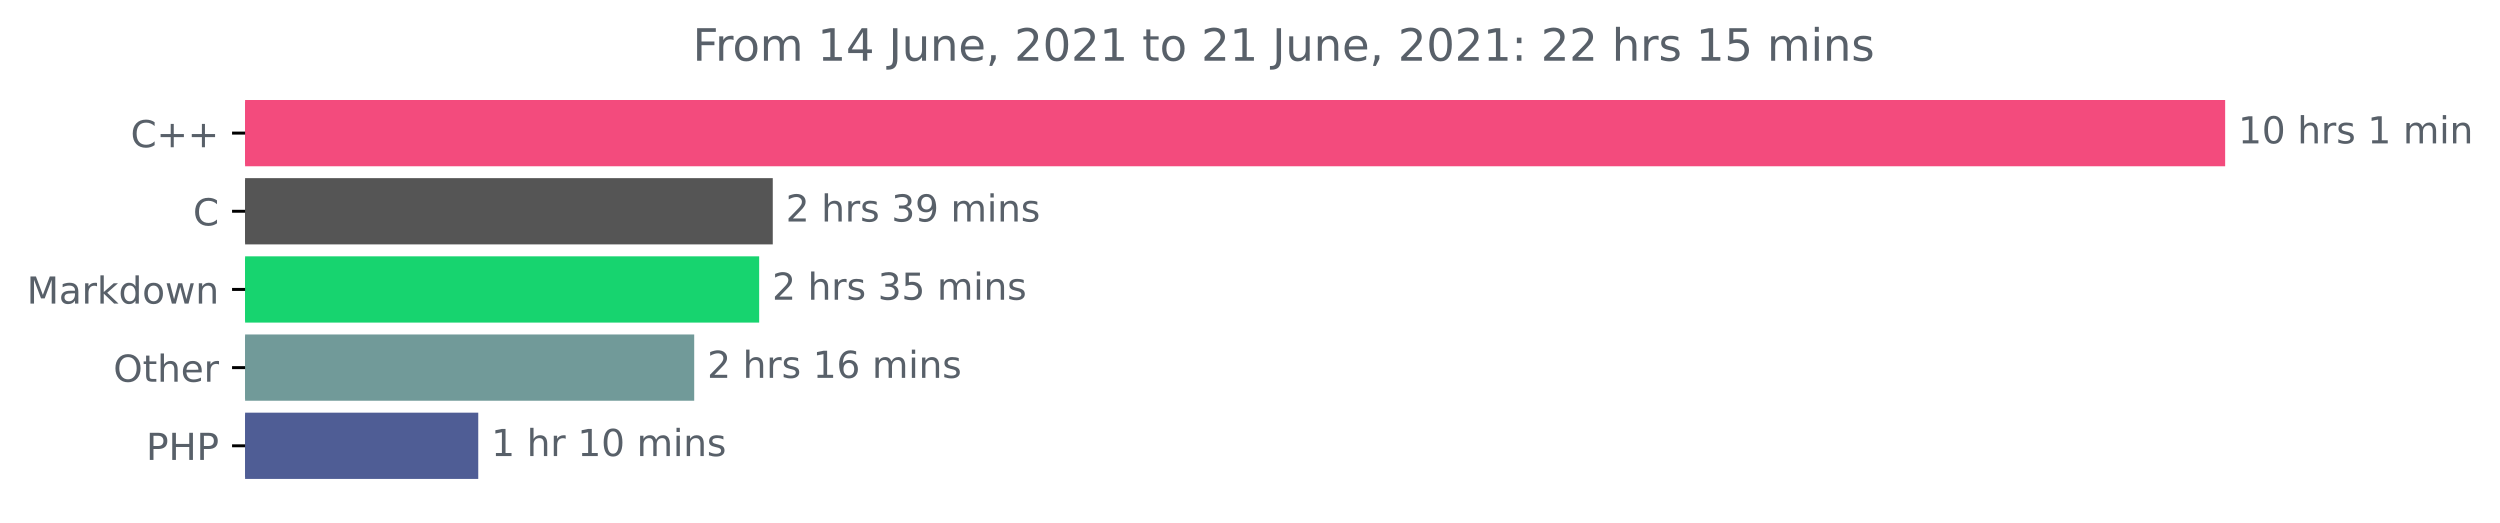
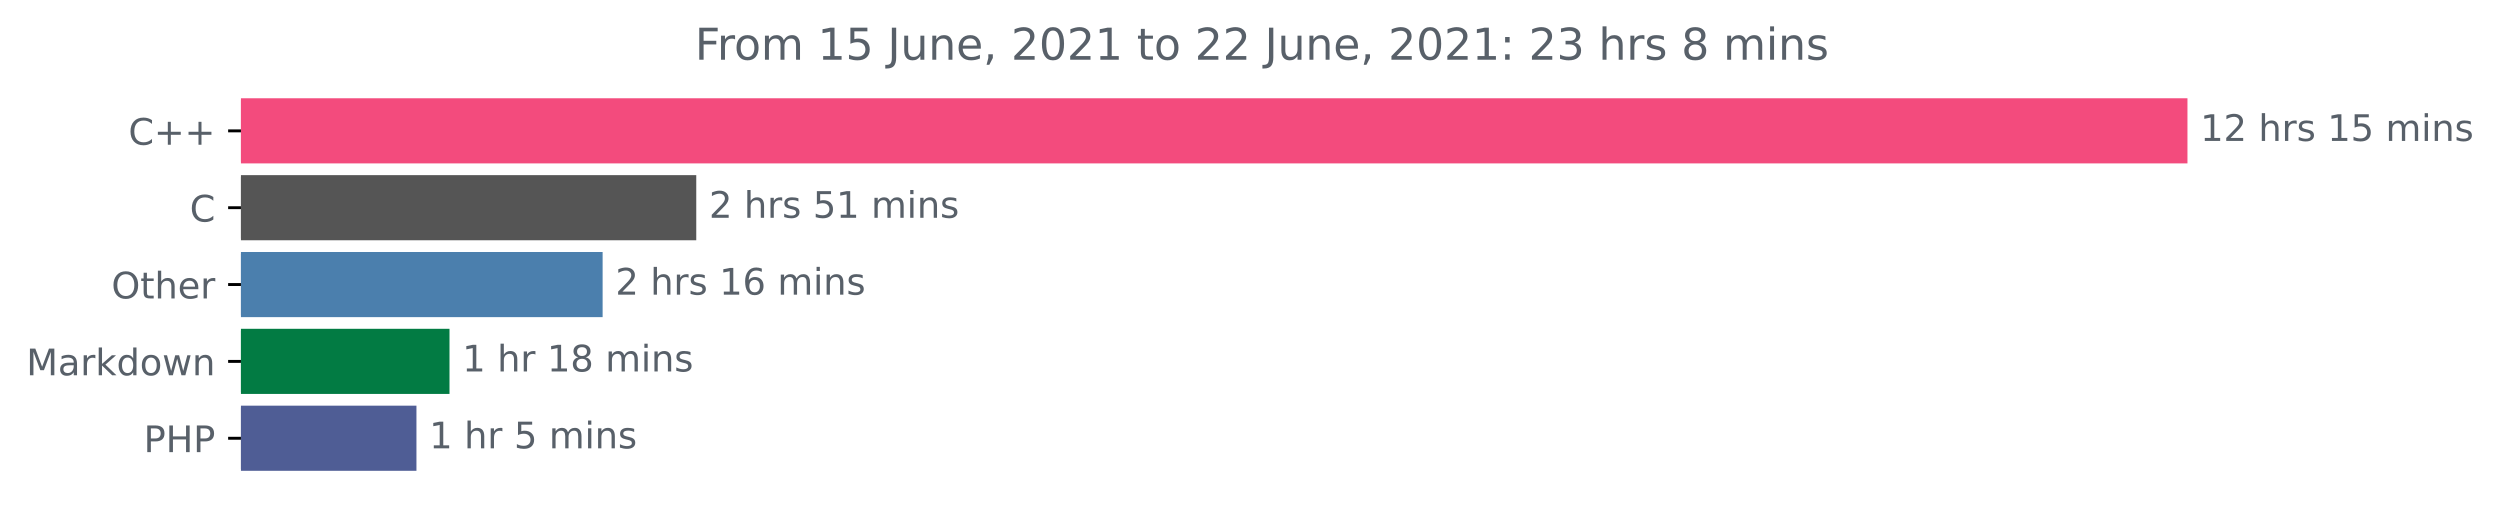
- <svg xmlns="http://www.w3.org/2000/svg" xmlns:xlink="http://www.w3.org/1999/xlink" height="140.398pt" version="1.1" viewBox="0 0 671.605 140.398" width="671.605pt">
+ <svg xmlns="http://www.w3.org/2000/svg" xmlns:xlink="http://www.w3.org/1999/xlink" height="140.398pt" version="1.1" viewBox="0 0 683.177 140.398" width="683.177pt">
  <defs>
    <style type="text/css">*{stroke-linecap:butt;stroke-linejoin:round;}</style>
  </defs>
  <g id="figure_1">
    <g id="patch_1">
-       <path d="M 0 140.398  L 671.605 140.398  L 671.605 0  L 0 0  z " style="fill:none;" />
+       <path d="M 0 140.398  L 683.177 140.398  L 683.177 0  L 0 0  z " style="fill:none;" />
    </g>
    <g id="axes_1">
      <g id="patch_2">
-         <path clip-path="url(#pda544141b1)" d="M 65.841 27.358  L 597.269 27.358  L 597.269 44.158  L 65.841 44.158  z " style="fill:#f34b7d;stroke:#f34b7d;stroke-linejoin:miter;" />
+         <path clip-path="url(#p0430be6ccb)" d="M 65.841 27.358  L 597.269 27.358  L 597.269 44.158  L 65.841 44.158  z " style="fill:#f34b7d;stroke:#f34b7d;stroke-linejoin:miter;" />
      </g>
      <g id="patch_3">
-         <path clip-path="url(#pda544141b1)" d="M 65.841 48.358  L 207.099 48.358  L 207.099 65.158  L 65.841 65.158  z " style="fill:#555555;stroke:#555555;stroke-linejoin:miter;" />
+         <path clip-path="url(#p0430be6ccb)" d="M 65.841 48.358  L 189.767 48.358  L 189.767 65.158  L 65.841 65.158  z " style="fill:#555555;stroke:#555555;stroke-linejoin:miter;" />
      </g>
      <g id="patch_4">
-         <path clip-path="url(#pda544141b1)" d="M 65.841 69.358  L 203.444 69.358  L 203.444 86.158  L 65.841 86.158  z " style="fill:#17d46f;stroke:#17d46f;stroke-linejoin:miter;" />
+         <path clip-path="url(#p0430be6ccb)" d="M 65.841 69.358  L 164.179 69.358  L 164.179 86.158  L 65.841 86.158  z " style="fill:#4b7fad;stroke:#4b7fad;stroke-linejoin:miter;" />
      </g>
      <g id="patch_5">
-         <path clip-path="url(#pda544141b1)" d="M 65.841 90.358  L 185.993 90.358  L 185.993 107.158  L 65.841 107.158  z " style="fill:#719a99;stroke:#719a99;stroke-linejoin:miter;" />
+         <path clip-path="url(#p0430be6ccb)" d="M 65.841 90.358  L 122.335 90.358  L 122.335 107.158  L 65.841 107.158  z " style="fill:#027b43;stroke:#027b43;stroke-linejoin:miter;" />
      </g>
      <g id="patch_6">
-         <path clip-path="url(#pda544141b1)" d="M 65.841 111.358  L 127.98 111.358  L 127.98 128.158  L 65.841 128.158  z " style="fill:#4f5d95;stroke:#4f5d95;stroke-linejoin:miter;" />
+         <path clip-path="url(#p0430be6ccb)" d="M 65.841 111.358  L 113.304 111.358  L 113.304 128.158  L 65.841 128.158  z " style="fill:#4f5d95;stroke:#4f5d95;stroke-linejoin:miter;" />
      </g>
      <g id="matplotlib.axis_1" />
      <g id="matplotlib.axis_2">
        <g id="ytick_1">
          <g id="line2d_1">
            <defs>
-               <path d="M 0 0  L -3.5 0  " id="m1c2283f219" style="stroke:#000000;stroke-width:0.8;" />
+               <path d="M 0 0  L -3.5 0  " id="mac2da5e403" style="stroke:#000000;stroke-width:0.8;" />
            </defs>
            <g>
-               <use style="stroke:#000000;stroke-width:0.8;" x="65.841" xlink:href="#m1c2283f219" y="35.758" />
+               <use style="stroke:#000000;stroke-width:0.8;" x="65.841" xlink:href="#mac2da5e403" y="35.758" />
            </g>
          </g>
          <g id="text_1">
            <g style="fill:#586069;" transform="translate(35.09844 39.55734)scale(0.1 -0.1)">
              <defs>
                <path d="M 4122 4306  L 4122 3641  Q 3803 3938 3442 4084  Q 3081 4231 2675 4231  Q 1875 4231 1450 3742  Q 1025 3253 1025 2328  Q 1025 1406 1450 917  Q 1875 428 2675 428  Q 3081 428 3442 575  Q 3803 722 4122 1019  L 4122 359  Q 3791 134 3420 21  Q 3050 -91 2638 -91  Q 1578 -91 968 557  Q 359 1206 359 2328  Q 359 3453 968 4101  Q 1578 4750 2638 4750  Q 3056 4750 3426 4639  Q 3797 4528 4122 4306  z " id="DejaVuSans-43" transform="scale(0.015625)" />
                <path d="M 2944 4013  L 2944 2272  L 4684 2272  L 4684 1741  L 2944 1741  L 2944 0  L 2419 0  L 2419 1741  L 678 1741  L 678 2272  L 2419 2272  L 2419 4013  L 2944 4013  z " id="DejaVuSans-2b" transform="scale(0.015625)" />
              </defs>
              <use xlink:href="#DejaVuSans-43" />
              <use x="69.824" xlink:href="#DejaVuSans-2b" />
              <use x="153.613" xlink:href="#DejaVuSans-2b" />
            </g>
          </g>
        </g>
        <g id="ytick_2">
          <g id="line2d_2">
            <g>
-               <use style="stroke:#000000;stroke-width:0.8;" x="65.841" xlink:href="#m1c2283f219" y="56.758" />
+               <use style="stroke:#000000;stroke-width:0.8;" x="65.841" xlink:href="#mac2da5e403" y="56.758" />
            </g>
          </g>
          <g id="text_2">
            <g style="fill:#586069;" transform="translate(51.85781 60.55734)scale(0.1 -0.1)">
              <use xlink:href="#DejaVuSans-43" />
            </g>
          </g>
        </g>
        <g id="ytick_3">
          <g id="line2d_3">
            <g>
-               <use style="stroke:#000000;stroke-width:0.8;" x="65.841" xlink:href="#m1c2283f219" y="77.758" />
+               <use style="stroke:#000000;stroke-width:0.8;" x="65.841" xlink:href="#mac2da5e403" y="77.758" />
            </g>
          </g>
          <g id="text_3">
-             <g style="fill:#586069;" transform="translate(7.2 81.55734)scale(0.1 -0.1)">
+             <g style="fill:#586069;" transform="translate(30.44687 81.55734)scale(0.1 -0.1)">
+               <defs>
+                 <path d="M 2522 4238  Q 1834 4238 1429 3725  Q 1025 3213 1025 2328  Q 1025 1447 1429 934  Q 1834 422 2522 422  Q 3209 422 3611 934  Q 4013 1447 4013 2328  Q 4013 3213 3611 3725  Q 3209 4238 2522 4238  z M 2522 4750  Q 3503 4750 4090 4092  Q 4678 3434 4678 2328  Q 4678 1225 4090 567  Q 3503 -91 2522 -91  Q 1538 -91 948 565  Q 359 1222 359 2328  Q 359 3434 948 4092  Q 1538 4750 2522 4750  z " id="DejaVuSans-4f" transform="scale(0.015625)" />
+                 <path d="M 1172 4494  L 1172 3500  L 2356 3500  L 2356 3053  L 1172 3053  L 1172 1153  Q 1172 725 1289 603  Q 1406 481 1766 481  L 2356 481  L 2356 0  L 1766 0  Q 1100 0 847 248  Q 594 497 594 1153  L 594 3053  L 172 3053  L 172 3500  L 594 3500  L 594 4494  L 1172 4494  z " id="DejaVuSans-74" transform="scale(0.015625)" />
+                 <path d="M 3513 2113  L 3513 0  L 2938 0  L 2938 2094  Q 2938 2591 2744 2837  Q 2550 3084 2163 3084  Q 1697 3084 1428 2787  Q 1159 2491 1159 1978  L 1159 0  L 581 0  L 581 4863  L 1159 4863  L 1159 2956  Q 1366 3272 1645 3428  Q 1925 3584 2291 3584  Q 2894 3584 3203 3211  Q 3513 2838 3513 2113  z " id="DejaVuSans-68" transform="scale(0.015625)" />
+                 <path d="M 3597 1894  L 3597 1613  L 953 1613  Q 991 1019 1311 708  Q 1631 397 2203 397  Q 2534 397 2845 478  Q 3156 559 3463 722  L 3463 178  Q 3153 47 2828 -22  Q 2503 -91 2169 -91  Q 1331 -91 842 396  Q 353 884 353 1716  Q 353 2575 817 3079  Q 1281 3584 2069 3584  Q 2775 3584 3186 3129  Q 3597 2675 3597 1894  z M 3022 2063  Q 3016 2534 2758 2815  Q 2500 3097 2075 3097  Q 1594 3097 1305 2825  Q 1016 2553 972 2059  L 3022 2063  z " id="DejaVuSans-65" transform="scale(0.015625)" />
+                 <path d="M 2631 2963  Q 2534 3019 2420 3045  Q 2306 3072 2169 3072  Q 1681 3072 1420 2755  Q 1159 2438 1159 1844  L 1159 0  L 581 0  L 581 3500  L 1159 3500  L 1159 2956  Q 1341 3275 1631 3429  Q 1922 3584 2338 3584  Q 2397 3584 2469 3576  Q 2541 3569 2628 3553  L 2631 2963  z " id="DejaVuSans-72" transform="scale(0.015625)" />
+               </defs>
+               <use xlink:href="#DejaVuSans-4f" />
+               <use x="78.711" xlink:href="#DejaVuSans-74" />
+               <use x="117.92" xlink:href="#DejaVuSans-68" />
+               <use x="181.299" xlink:href="#DejaVuSans-65" />
+               <use x="242.822" xlink:href="#DejaVuSans-72" />
+             </g>
+           </g>
+         </g>
+         <g id="ytick_4">
+           <g id="line2d_4">
+             <g>
+               <use style="stroke:#000000;stroke-width:0.8;" x="65.841" xlink:href="#mac2da5e403" y="98.758" />
+             </g>
+           </g>
+           <g id="text_4">
+             <g style="fill:#586069;" transform="translate(7.2 102.5573)scale(0.1 -0.1)">
              <defs>
                <path d="M 628 4666  L 1569 4666  L 2759 1491  L 3956 4666  L 4897 4666  L 4897 0  L 4281 0  L 4281 4097  L 3078 897  L 2444 897  L 1241 4097  L 1241 0  L 628 0  L 628 4666  z " id="DejaVuSans-4d" transform="scale(0.015625)" />
                <path d="M 2194 1759  Q 1497 1759 1228 1600  Q 959 1441 959 1056  Q 959 750 1161 570  Q 1363 391 1709 391  Q 2188 391 2477 730  Q 2766 1069 2766 1631  L 2766 1759  L 2194 1759  z M 3341 1997  L 3341 0  L 2766 0  L 2766 531  Q 2569 213 2275 61  Q 1981 -91 1556 -91  Q 1019 -91 701 211  Q 384 513 384 1019  Q 384 1609 779 1909  Q 1175 2209 1959 2209  L 2766 2209  L 2766 2266  Q 2766 2663 2505 2880  Q 2244 3097 1772 3097  Q 1472 3097 1187 3025  Q 903 2953 641 2809  L 641 3341  Q 956 3463 1253 3523  Q 1550 3584 1831 3584  Q 2591 3584 2966 3190  Q 3341 2797 3341 1997  z " id="DejaVuSans-61" transform="scale(0.015625)" />
-                 <path d="M 2631 2963  Q 2534 3019 2420 3045  Q 2306 3072 2169 3072  Q 1681 3072 1420 2755  Q 1159 2438 1159 1844  L 1159 0  L 581 0  L 581 3500  L 1159 3500  L 1159 2956  Q 1341 3275 1631 3429  Q 1922 3584 2338 3584  Q 2397 3584 2469 3576  Q 2541 3569 2628 3553  L 2631 2963  z " id="DejaVuSans-72" transform="scale(0.015625)" />
                <path d="M 581 4863  L 1159 4863  L 1159 1991  L 2875 3500  L 3609 3500  L 1753 1863  L 3688 0  L 2938 0  L 1159 1709  L 1159 0  L 581 0  L 581 4863  z " id="DejaVuSans-6b" transform="scale(0.015625)" />
                <path d="M 2906 2969  L 2906 4863  L 3481 4863  L 3481 0  L 2906 0  L 2906 525  Q 2725 213 2448 61  Q 2172 -91 1784 -91  Q 1150 -91 751 415  Q 353 922 353 1747  Q 353 2572 751 3078  Q 1150 3584 1784 3584  Q 2172 3584 2448 3432  Q 2725 3281 2906 2969  z M 947 1747  Q 947 1113 1208 752  Q 1469 391 1925 391  Q 2381 391 2643 752  Q 2906 1113 2906 1747  Q 2906 2381 2643 2742  Q 2381 3103 1925 3103  Q 1469 3103 1208 2742  Q 947 2381 947 1747  z " id="DejaVuSans-64" transform="scale(0.015625)" />
                <path d="M 1959 3097  Q 1497 3097 1228 2736  Q 959 2375 959 1747  Q 959 1119 1226 758  Q 1494 397 1959 397  Q 2419 397 2687 759  Q 2956 1122 2956 1747  Q 2956 2369 2687 2733  Q 2419 3097 1959 3097  z M 1959 3584  Q 2709 3584 3137 3096  Q 3566 2609 3566 1747  Q 3566 888 3137 398  Q 2709 -91 1959 -91  Q 1206 -91 779 398  Q 353 888 353 1747  Q 353 2609 779 3096  Q 1206 3584 1959 3584  z " id="DejaVuSans-6f" transform="scale(0.015625)" />
                <path d="M 269 3500  L 844 3500  L 1563 769  L 2278 3500  L 2956 3500  L 3675 769  L 4391 3500  L 4966 3500  L 4050 0  L 3372 0  L 2619 2869  L 1863 0  L 1184 0  L 269 3500  z " id="DejaVuSans-77" transform="scale(0.015625)" />
                <path d="M 3513 2113  L 3513 0  L 2938 0  L 2938 2094  Q 2938 2591 2744 2837  Q 2550 3084 2163 3084  Q 1697 3084 1428 2787  Q 1159 2491 1159 1978  L 1159 0  L 581 0  L 581 3500  L 1159 3500  L 1159 2956  Q 1366 3272 1645 3428  Q 1925 3584 2291 3584  Q 2894 3584 3203 3211  Q 3513 2838 3513 2113  z " id="DejaVuSans-6e" transform="scale(0.015625)" />
              </defs>
              <use xlink:href="#DejaVuSans-4d" />
              <use x="86.279" xlink:href="#DejaVuSans-61" />
              <use x="147.559" xlink:href="#DejaVuSans-72" />
              <use x="188.672" xlink:href="#DejaVuSans-6b" />
              <use x="246.582" xlink:href="#DejaVuSans-64" />
              <use x="310.059" xlink:href="#DejaVuSans-6f" />
              <use x="371.24" xlink:href="#DejaVuSans-77" />
              <use x="453.027" xlink:href="#DejaVuSans-6e" />
            </g>
          </g>
        </g>
-         <g id="ytick_4">
-           <g id="line2d_4">
-             <g>
-               <use style="stroke:#000000;stroke-width:0.8;" x="65.841" xlink:href="#m1c2283f219" y="98.758" />
-             </g>
-           </g>
-           <g id="text_4">
-             <g style="fill:#586069;" transform="translate(30.44687 102.5573)scale(0.1 -0.1)">
-               <defs>
-                 <path d="M 2522 4238  Q 1834 4238 1429 3725  Q 1025 3213 1025 2328  Q 1025 1447 1429 934  Q 1834 422 2522 422  Q 3209 422 3611 934  Q 4013 1447 4013 2328  Q 4013 3213 3611 3725  Q 3209 4238 2522 4238  z M 2522 4750  Q 3503 4750 4090 4092  Q 4678 3434 4678 2328  Q 4678 1225 4090 567  Q 3503 -91 2522 -91  Q 1538 -91 948 565  Q 359 1222 359 2328  Q 359 3434 948 4092  Q 1538 4750 2522 4750  z " id="DejaVuSans-4f" transform="scale(0.015625)" />
-                 <path d="M 1172 4494  L 1172 3500  L 2356 3500  L 2356 3053  L 1172 3053  L 1172 1153  Q 1172 725 1289 603  Q 1406 481 1766 481  L 2356 481  L 2356 0  L 1766 0  Q 1100 0 847 248  Q 594 497 594 1153  L 594 3053  L 172 3053  L 172 3500  L 594 3500  L 594 4494  L 1172 4494  z " id="DejaVuSans-74" transform="scale(0.015625)" />
-                 <path d="M 3513 2113  L 3513 0  L 2938 0  L 2938 2094  Q 2938 2591 2744 2837  Q 2550 3084 2163 3084  Q 1697 3084 1428 2787  Q 1159 2491 1159 1978  L 1159 0  L 581 0  L 581 4863  L 1159 4863  L 1159 2956  Q 1366 3272 1645 3428  Q 1925 3584 2291 3584  Q 2894 3584 3203 3211  Q 3513 2838 3513 2113  z " id="DejaVuSans-68" transform="scale(0.015625)" />
-                 <path d="M 3597 1894  L 3597 1613  L 953 1613  Q 991 1019 1311 708  Q 1631 397 2203 397  Q 2534 397 2845 478  Q 3156 559 3463 722  L 3463 178  Q 3153 47 2828 -22  Q 2503 -91 2169 -91  Q 1331 -91 842 396  Q 353 884 353 1716  Q 353 2575 817 3079  Q 1281 3584 2069 3584  Q 2775 3584 3186 3129  Q 3597 2675 3597 1894  z M 3022 2063  Q 3016 2534 2758 2815  Q 2500 3097 2075 3097  Q 1594 3097 1305 2825  Q 1016 2553 972 2059  L 3022 2063  z " id="DejaVuSans-65" transform="scale(0.015625)" />
-               </defs>
-               <use xlink:href="#DejaVuSans-4f" />
-               <use x="78.711" xlink:href="#DejaVuSans-74" />
-               <use x="117.92" xlink:href="#DejaVuSans-68" />
-               <use x="181.299" xlink:href="#DejaVuSans-65" />
-               <use x="242.822" xlink:href="#DejaVuSans-72" />
-             </g>
-           </g>
-         </g>
        <g id="ytick_5">
          <g id="line2d_5">
            <g>
-               <use style="stroke:#000000;stroke-width:0.8;" x="65.841" xlink:href="#m1c2283f219" y="119.758" />
+               <use style="stroke:#000000;stroke-width:0.8;" x="65.841" xlink:href="#mac2da5e403" y="119.758" />
            </g>
          </g>
          <g id="text_5">
            <g style="fill:#586069;" transform="translate(39.26094 123.5573)scale(0.1 -0.1)">
              <defs>
                <path d="M 1259 4147  L 1259 2394  L 2053 2394  Q 2494 2394 2734 2622  Q 2975 2850 2975 3272  Q 2975 3691 2734 3919  Q 2494 4147 2053 4147  L 1259 4147  z M 628 4666  L 2053 4666  Q 2838 4666 3239 4311  Q 3641 3956 3641 3272  Q 3641 2581 3239 2228  Q 2838 1875 2053 1875  L 1259 1875  L 1259 0  L 628 0  L 628 4666  z " id="DejaVuSans-50" transform="scale(0.015625)" />
                <path d="M 628 4666  L 1259 4666  L 1259 2753  L 3553 2753  L 3553 4666  L 4184 4666  L 4184 0  L 3553 0  L 3553 2222  L 1259 2222  L 1259 0  L 628 0  L 628 4666  z " id="DejaVuSans-48" transform="scale(0.015625)" />
              </defs>
              <use xlink:href="#DejaVuSans-50" />
              <use x="60.303" xlink:href="#DejaVuSans-48" />
              <use x="135.498" xlink:href="#DejaVuSans-50" />
            </g>
          </g>
        </g>
      </g>
      <g id="text_6">
        <g style="fill:#586069;" transform="translate(601.2692 38.5175)scale(0.1 -0.1)">
          <defs>
            <path d="M 794 531  L 1825 531  L 1825 4091  L 703 3866  L 703 4441  L 1819 4666  L 2450 4666  L 2450 531  L 3481 531  L 3481 0  L 794 0  L 794 531  z " id="DejaVuSans-31" transform="scale(0.015625)" />
-             <path d="M 2034 4250  Q 1547 4250 1301 3770  Q 1056 3291 1056 2328  Q 1056 1369 1301 889  Q 1547 409 2034 409  Q 2525 409 2770 889  Q 3016 1369 3016 2328  Q 3016 3291 2770 3770  Q 2525 4250 2034 4250  z M 2034 4750  Q 2819 4750 3233 4129  Q 3647 3509 3647 2328  Q 3647 1150 3233 529  Q 2819 -91 2034 -91  Q 1250 -91 836 529  Q 422 1150 422 2328  Q 422 3509 836 4129  Q 1250 4750 2034 4750  z " id="DejaVuSans-30" transform="scale(0.015625)" />
+             <path d="M 1228 531  L 3431 531  L 3431 0  L 469 0  L 469 531  Q 828 903 1448 1529  Q 2069 2156 2228 2338  Q 2531 2678 2651 2914  Q 2772 3150 2772 3378  Q 2772 3750 2511 3984  Q 2250 4219 1831 4219  Q 1534 4219 1204 4116  Q 875 4013 500 3803  L 500 4441  Q 881 4594 1212 4672  Q 1544 4750 1819 4750  Q 2544 4750 2975 4387  Q 3406 4025 3406 3419  Q 3406 3131 3298 2873  Q 3191 2616 2906 2266  Q 2828 2175 2409 1742  Q 1991 1309 1228 531  z " id="DejaVuSans-32" transform="scale(0.015625)" />
            <path id="DejaVuSans-20" transform="scale(0.015625)" />
            <path d="M 2834 3397  L 2834 2853  Q 2591 2978 2328 3040  Q 2066 3103 1784 3103  Q 1356 3103 1142 2972  Q 928 2841 928 2578  Q 928 2378 1081 2264  Q 1234 2150 1697 2047  L 1894 2003  Q 2506 1872 2764 1633  Q 3022 1394 3022 966  Q 3022 478 2636 193  Q 2250 -91 1575 -91  Q 1294 -91 989 -36  Q 684 19 347 128  L 347 722  Q 666 556 975 473  Q 1284 391 1588 391  Q 1994 391 2212 530  Q 2431 669 2431 922  Q 2431 1156 2273 1281  Q 2116 1406 1581 1522  L 1381 1569  Q 847 1681 609 1914  Q 372 2147 372 2553  Q 372 3047 722 3315  Q 1072 3584 1716 3584  Q 2034 3584 2315 3537  Q 2597 3491 2834 3397  z " id="DejaVuSans-73" transform="scale(0.015625)" />
+             <path d="M 691 4666  L 3169 4666  L 3169 4134  L 1269 4134  L 1269 2991  Q 1406 3038 1543 3061  Q 1681 3084 1819 3084  Q 2600 3084 3056 2656  Q 3513 2228 3513 1497  Q 3513 744 3044 326  Q 2575 -91 1722 -91  Q 1428 -91 1123 -41  Q 819 9 494 109  L 494 744  Q 775 591 1075 516  Q 1375 441 1709 441  Q 2250 441 2565 725  Q 2881 1009 2881 1497  Q 2881 1984 2565 2268  Q 2250 2553 1709 2553  Q 1456 2553 1204 2497  Q 953 2441 691 2322  L 691 4666  z " id="DejaVuSans-35" transform="scale(0.015625)" />
            <path d="M 3328 2828  Q 3544 3216 3844 3400  Q 4144 3584 4550 3584  Q 5097 3584 5394 3201  Q 5691 2819 5691 2113  L 5691 0  L 5113 0  L 5113 2094  Q 5113 2597 4934 2840  Q 4756 3084 4391 3084  Q 3944 3084 3684 2787  Q 3425 2491 3425 1978  L 3425 0  L 2847 0  L 2847 2094  Q 2847 2600 2669 2842  Q 2491 3084 2119 3084  Q 1678 3084 1418 2786  Q 1159 2488 1159 1978  L 1159 0  L 581 0  L 581 3500  L 1159 3500  L 1159 2956  Q 1356 3278 1631 3431  Q 1906 3584 2284 3584  Q 2666 3584 2933 3390  Q 3200 3197 3328 2828  z " id="DejaVuSans-6d" transform="scale(0.015625)" />
            <path d="M 603 3500  L 1178 3500  L 1178 0  L 603 0  L 603 3500  z M 603 4863  L 1178 4863  L 1178 4134  L 603 4134  L 603 4863  z " id="DejaVuSans-69" transform="scale(0.015625)" />
          </defs>
          <use xlink:href="#DejaVuSans-31" />
-           <use x="63.623" xlink:href="#DejaVuSans-30" />
+           <use x="63.623" xlink:href="#DejaVuSans-32" />
          <use x="127.246" xlink:href="#DejaVuSans-20" />
          <use x="159.033" xlink:href="#DejaVuSans-68" />
          <use x="222.412" xlink:href="#DejaVuSans-72" />
          <use x="263.525" xlink:href="#DejaVuSans-73" />
          <use x="315.625" xlink:href="#DejaVuSans-20" />
          <use x="347.412" xlink:href="#DejaVuSans-31" />
-           <use x="411.035" xlink:href="#DejaVuSans-20" />
-           <use x="442.822" xlink:href="#DejaVuSans-6d" />
-           <use x="540.234" xlink:href="#DejaVuSans-69" />
-           <use x="568.018" xlink:href="#DejaVuSans-6e" />
+           <use x="411.035" xlink:href="#DejaVuSans-35" />
+           <use x="474.658" xlink:href="#DejaVuSans-20" />
+           <use x="506.445" xlink:href="#DejaVuSans-6d" />
+           <use x="603.857" xlink:href="#DejaVuSans-69" />
+           <use x="631.641" xlink:href="#DejaVuSans-6e" />
+           <use x="695.02" xlink:href="#DejaVuSans-73" />
        </g>
      </g>
      <g id="text_7">
-         <g style="fill:#586069;" transform="translate(211.099 59.5175)scale(0.1 -0.1)">
-           <defs>
-             <path d="M 1228 531  L 3431 531  L 3431 0  L 469 0  L 469 531  Q 828 903 1448 1529  Q 2069 2156 2228 2338  Q 2531 2678 2651 2914  Q 2772 3150 2772 3378  Q 2772 3750 2511 3984  Q 2250 4219 1831 4219  Q 1534 4219 1204 4116  Q 875 4013 500 3803  L 500 4441  Q 881 4594 1212 4672  Q 1544 4750 1819 4750  Q 2544 4750 2975 4387  Q 3406 4025 3406 3419  Q 3406 3131 3298 2873  Q 3191 2616 2906 2266  Q 2828 2175 2409 1742  Q 1991 1309 1228 531  z " id="DejaVuSans-32" transform="scale(0.015625)" />
-             <path d="M 2597 2516  Q 3050 2419 3304 2112  Q 3559 1806 3559 1356  Q 3559 666 3084 287  Q 2609 -91 1734 -91  Q 1441 -91 1130 -33  Q 819 25 488 141  L 488 750  Q 750 597 1062 519  Q 1375 441 1716 441  Q 2309 441 2620 675  Q 2931 909 2931 1356  Q 2931 1769 2642 2001  Q 2353 2234 1838 2234  L 1294 2234  L 1294 2753  L 1863 2753  Q 2328 2753 2575 2939  Q 2822 3125 2822 3475  Q 2822 3834 2567 4026  Q 2313 4219 1838 4219  Q 1578 4219 1281 4162  Q 984 4106 628 3988  L 628 4550  Q 988 4650 1302 4700  Q 1616 4750 1894 4750  Q 2613 4750 3031 4423  Q 3450 4097 3450 3541  Q 3450 3153 3228 2886  Q 3006 2619 2597 2516  z " id="DejaVuSans-33" transform="scale(0.015625)" />
-             <path d="M 703 97  L 703 672  Q 941 559 1184 500  Q 1428 441 1663 441  Q 2288 441 2617 861  Q 2947 1281 2994 2138  Q 2813 1869 2534 1725  Q 2256 1581 1919 1581  Q 1219 1581 811 2004  Q 403 2428 403 3163  Q 403 3881 828 4315  Q 1253 4750 1959 4750  Q 2769 4750 3195 4129  Q 3622 3509 3622 2328  Q 3622 1225 3098 567  Q 2575 -91 1691 -91  Q 1453 -91 1209 -44  Q 966 3 703 97  z M 1959 2075  Q 2384 2075 2632 2365  Q 2881 2656 2881 3163  Q 2881 3666 2632 3958  Q 2384 4250 1959 4250  Q 1534 4250 1286 3958  Q 1038 3666 1038 3163  Q 1038 2656 1286 2365  Q 1534 2075 1959 2075  z " id="DejaVuSans-39" transform="scale(0.015625)" />
-           </defs>
+         <g style="fill:#586069;" transform="translate(193.767 59.5175)scale(0.1 -0.1)">
          <use xlink:href="#DejaVuSans-32" />
          <use x="63.623" xlink:href="#DejaVuSans-20" />
          <use x="95.41" xlink:href="#DejaVuSans-68" />
          <use x="158.789" xlink:href="#DejaVuSans-72" />
          <use x="199.902" xlink:href="#DejaVuSans-73" />
          <use x="252.002" xlink:href="#DejaVuSans-20" />
-           <use x="283.789" xlink:href="#DejaVuSans-33" />
-           <use x="347.412" xlink:href="#DejaVuSans-39" />
+           <use x="283.789" xlink:href="#DejaVuSans-35" />
+           <use x="347.412" xlink:href="#DejaVuSans-31" />
          <use x="411.035" xlink:href="#DejaVuSans-20" />
          <use x="442.822" xlink:href="#DejaVuSans-6d" />
          <use x="540.234" xlink:href="#DejaVuSans-69" />
          <use x="568.018" xlink:href="#DejaVuSans-6e" />
          <use x="631.396" xlink:href="#DejaVuSans-73" />
        </g>
      </g>
      <g id="text_8">
-         <g style="fill:#586069;" transform="translate(207.4437 80.5175)scale(0.1 -0.1)">
-           <defs>
-             <path d="M 691 4666  L 3169 4666  L 3169 4134  L 1269 4134  L 1269 2991  Q 1406 3038 1543 3061  Q 1681 3084 1819 3084  Q 2600 3084 3056 2656  Q 3513 2228 3513 1497  Q 3513 744 3044 326  Q 2575 -91 1722 -91  Q 1428 -91 1123 -41  Q 819 9 494 109  L 494 744  Q 775 591 1075 516  Q 1375 441 1709 441  Q 2250 441 2565 725  Q 2881 1009 2881 1497  Q 2881 1984 2565 2268  Q 2250 2553 1709 2553  Q 1456 2553 1204 2497  Q 953 2441 691 2322  L 691 4666  z " id="DejaVuSans-35" transform="scale(0.015625)" />
-           </defs>
-           <use xlink:href="#DejaVuSans-32" />
-           <use x="63.623" xlink:href="#DejaVuSans-20" />
-           <use x="95.41" xlink:href="#DejaVuSans-68" />
-           <use x="158.789" xlink:href="#DejaVuSans-72" />
-           <use x="199.902" xlink:href="#DejaVuSans-73" />
-           <use x="252.002" xlink:href="#DejaVuSans-20" />
-           <use x="283.789" xlink:href="#DejaVuSans-33" />
-           <use x="347.412" xlink:href="#DejaVuSans-35" />
-           <use x="411.035" xlink:href="#DejaVuSans-20" />
-           <use x="442.822" xlink:href="#DejaVuSans-6d" />
-           <use x="540.234" xlink:href="#DejaVuSans-69" />
-           <use x="568.018" xlink:href="#DejaVuSans-6e" />
-           <use x="631.396" xlink:href="#DejaVuSans-73" />
-         </g>
-       </g>
-       <g id="text_9">
-         <g style="fill:#586069;" transform="translate(189.9928 101.5175)scale(0.1 -0.1)">
+         <g style="fill:#586069;" transform="translate(168.179 80.5175)scale(0.1 -0.1)">
          <defs>
            <path d="M 2113 2584  Q 1688 2584 1439 2293  Q 1191 2003 1191 1497  Q 1191 994 1439 701  Q 1688 409 2113 409  Q 2538 409 2786 701  Q 3034 994 3034 1497  Q 3034 2003 2786 2293  Q 2538 2584 2113 2584  z M 3366 4563  L 3366 3988  Q 3128 4100 2886 4159  Q 2644 4219 2406 4219  Q 1781 4219 1451 3797  Q 1122 3375 1075 2522  Q 1259 2794 1537 2939  Q 1816 3084 2150 3084  Q 2853 3084 3261 2657  Q 3669 2231 3669 1497  Q 3669 778 3244 343  Q 2819 -91 2113 -91  Q 1303 -91 875 529  Q 447 1150 447 2328  Q 447 3434 972 4092  Q 1497 4750 2381 4750  Q 2619 4750 2861 4703  Q 3103 4656 3366 4563  z " id="DejaVuSans-36" transform="scale(0.015625)" />
          </defs>
          <use xlink:href="#DejaVuSans-32" />
          <use x="63.623" xlink:href="#DejaVuSans-20" />
          <use x="95.41" xlink:href="#DejaVuSans-68" />
          <use x="158.789" xlink:href="#DejaVuSans-72" />
          <use x="199.902" xlink:href="#DejaVuSans-73" />
          <use x="252.002" xlink:href="#DejaVuSans-20" />
          <use x="283.789" xlink:href="#DejaVuSans-31" />
          <use x="347.412" xlink:href="#DejaVuSans-36" />
          <use x="411.035" xlink:href="#DejaVuSans-20" />
          <use x="442.822" xlink:href="#DejaVuSans-6d" />
          <use x="540.234" xlink:href="#DejaVuSans-69" />
          <use x="568.018" xlink:href="#DejaVuSans-6e" />
          <use x="631.396" xlink:href="#DejaVuSans-73" />
        </g>
      </g>
-       <g id="text_10">
-         <g style="fill:#586069;" transform="translate(131.9802 122.5175)scale(0.1 -0.1)">
+       <g id="text_9">
+         <g style="fill:#586069;" transform="translate(126.335 101.5175)scale(0.1 -0.1)">
+           <defs>
+             <path d="M 2034 2216  Q 1584 2216 1326 1975  Q 1069 1734 1069 1313  Q 1069 891 1326 650  Q 1584 409 2034 409  Q 2484 409 2743 651  Q 3003 894 3003 1313  Q 3003 1734 2745 1975  Q 2488 2216 2034 2216  z M 1403 2484  Q 997 2584 770 2862  Q 544 3141 544 3541  Q 544 4100 942 4425  Q 1341 4750 2034 4750  Q 2731 4750 3128 4425  Q 3525 4100 3525 3541  Q 3525 3141 3298 2862  Q 3072 2584 2669 2484  Q 3125 2378 3379 2068  Q 3634 1759 3634 1313  Q 3634 634 3220 271  Q 2806 -91 2034 -91  Q 1263 -91 848 271  Q 434 634 434 1313  Q 434 1759 690 2068  Q 947 2378 1403 2484  z M 1172 3481  Q 1172 3119 1398 2916  Q 1625 2713 2034 2713  Q 2441 2713 2670 2916  Q 2900 3119 2900 3481  Q 2900 3844 2670 4047  Q 2441 4250 2034 4250  Q 1625 4250 1398 4047  Q 1172 3844 1172 3481  z " id="DejaVuSans-38" transform="scale(0.015625)" />
+           </defs>
          <use xlink:href="#DejaVuSans-31" />
          <use x="63.623" xlink:href="#DejaVuSans-20" />
          <use x="95.41" xlink:href="#DejaVuSans-68" />
          <use x="158.789" xlink:href="#DejaVuSans-72" />
          <use x="199.902" xlink:href="#DejaVuSans-20" />
          <use x="231.689" xlink:href="#DejaVuSans-31" />
-           <use x="295.312" xlink:href="#DejaVuSans-30" />
+           <use x="295.312" xlink:href="#DejaVuSans-38" />
          <use x="358.936" xlink:href="#DejaVuSans-20" />
          <use x="390.723" xlink:href="#DejaVuSans-6d" />
          <use x="488.135" xlink:href="#DejaVuSans-69" />
          <use x="515.918" xlink:href="#DejaVuSans-6e" />
          <use x="579.297" xlink:href="#DejaVuSans-73" />
        </g>
      </g>
+       <g id="text_10">
+         <g style="fill:#586069;" transform="translate(117.3039 122.5175)scale(0.1 -0.1)">
+           <use xlink:href="#DejaVuSans-31" />
+           <use x="63.623" xlink:href="#DejaVuSans-20" />
+           <use x="95.41" xlink:href="#DejaVuSans-68" />
+           <use x="158.789" xlink:href="#DejaVuSans-72" />
+           <use x="199.902" xlink:href="#DejaVuSans-20" />
+           <use x="231.689" xlink:href="#DejaVuSans-35" />
+           <use x="295.312" xlink:href="#DejaVuSans-20" />
+           <use x="327.1" xlink:href="#DejaVuSans-6d" />
+           <use x="424.512" xlink:href="#DejaVuSans-69" />
+           <use x="452.295" xlink:href="#DejaVuSans-6e" />
+           <use x="515.674" xlink:href="#DejaVuSans-73" />
+         </g>
+       </g>
      <g id="text_11">
-         <g style="fill:#586069;" transform="translate(186.0956 16.31812)scale(0.12 -0.12)">
+         <g style="fill:#586069;" transform="translate(189.9131 16.31812)scale(0.12 -0.12)">
          <defs>
            <path d="M 628 4666  L 3309 4666  L 3309 4134  L 1259 4134  L 1259 2759  L 3109 2759  L 3109 2228  L 1259 2228  L 1259 0  L 628 0  L 628 4666  z " id="DejaVuSans-46" transform="scale(0.015625)" />
-             <path d="M 2419 4116  L 825 1625  L 2419 1625  L 2419 4116  z M 2253 4666  L 3047 4666  L 3047 1625  L 3713 1625  L 3713 1100  L 3047 1100  L 3047 0  L 2419 0  L 2419 1100  L 313 1100  L 313 1709  L 2253 4666  z " id="DejaVuSans-34" transform="scale(0.015625)" />
            <path d="M 628 4666  L 1259 4666  L 1259 325  Q 1259 -519 939 -900  Q 619 -1281 -91 -1281  L -331 -1281  L -331 -750  L -134 -750  Q 284 -750 456 -515  Q 628 -281 628 325  L 628 4666  z " id="DejaVuSans-4a" transform="scale(0.015625)" />
            <path d="M 544 1381  L 544 3500  L 1119 3500  L 1119 1403  Q 1119 906 1312 657  Q 1506 409 1894 409  Q 2359 409 2629 706  Q 2900 1003 2900 1516  L 2900 3500  L 3475 3500  L 3475 0  L 2900 0  L 2900 538  Q 2691 219 2414 64  Q 2138 -91 1772 -91  Q 1169 -91 856 284  Q 544 659 544 1381  z M 1991 3584  L 1991 3584  z " id="DejaVuSans-75" transform="scale(0.015625)" />
            <path d="M 750 794  L 1409 794  L 1409 256  L 897 -744  L 494 -744  L 750 256  L 750 794  z " id="DejaVuSans-2c" transform="scale(0.015625)" />
+             <path d="M 2034 4250  Q 1547 4250 1301 3770  Q 1056 3291 1056 2328  Q 1056 1369 1301 889  Q 1547 409 2034 409  Q 2525 409 2770 889  Q 3016 1369 3016 2328  Q 3016 3291 2770 3770  Q 2525 4250 2034 4250  z M 2034 4750  Q 2819 4750 3233 4129  Q 3647 3509 3647 2328  Q 3647 1150 3233 529  Q 2819 -91 2034 -91  Q 1250 -91 836 529  Q 422 1150 422 2328  Q 422 3509 836 4129  Q 1250 4750 2034 4750  z " id="DejaVuSans-30" transform="scale(0.015625)" />
            <path d="M 750 794  L 1409 794  L 1409 0  L 750 0  L 750 794  z M 750 3309  L 1409 3309  L 1409 2516  L 750 2516  L 750 3309  z " id="DejaVuSans-3a" transform="scale(0.015625)" />
+             <path d="M 2597 2516  Q 3050 2419 3304 2112  Q 3559 1806 3559 1356  Q 3559 666 3084 287  Q 2609 -91 1734 -91  Q 1441 -91 1130 -33  Q 819 25 488 141  L 488 750  Q 750 597 1062 519  Q 1375 441 1716 441  Q 2309 441 2620 675  Q 2931 909 2931 1356  Q 2931 1769 2642 2001  Q 2353 2234 1838 2234  L 1294 2234  L 1294 2753  L 1863 2753  Q 2328 2753 2575 2939  Q 2822 3125 2822 3475  Q 2822 3834 2567 4026  Q 2313 4219 1838 4219  Q 1578 4219 1281 4162  Q 984 4106 628 3988  L 628 4550  Q 988 4650 1302 4700  Q 1616 4750 1894 4750  Q 2613 4750 3031 4423  Q 3450 4097 3450 3541  Q 3450 3153 3228 2886  Q 3006 2619 2597 2516  z " id="DejaVuSans-33" transform="scale(0.015625)" />
          </defs>
          <use xlink:href="#DejaVuSans-46" />
          <use x="50.27" xlink:href="#DejaVuSans-72" />
          <use x="89.133" xlink:href="#DejaVuSans-6f" />
          <use x="150.314" xlink:href="#DejaVuSans-6d" />
          <use x="247.727" xlink:href="#DejaVuSans-20" />
          <use x="279.514" xlink:href="#DejaVuSans-31" />
-           <use x="343.137" xlink:href="#DejaVuSans-34" />
+           <use x="343.137" xlink:href="#DejaVuSans-35" />
          <use x="406.76" xlink:href="#DejaVuSans-20" />
          <use x="438.547" xlink:href="#DejaVuSans-4a" />
          <use x="468.039" xlink:href="#DejaVuSans-75" />
          <use x="531.418" xlink:href="#DejaVuSans-6e" />
          <use x="594.797" xlink:href="#DejaVuSans-65" />
          <use x="656.32" xlink:href="#DejaVuSans-2c" />
          <use x="688.107" xlink:href="#DejaVuSans-20" />
          <use x="719.895" xlink:href="#DejaVuSans-32" />
          <use x="783.518" xlink:href="#DejaVuSans-30" />
          <use x="847.141" xlink:href="#DejaVuSans-32" />
          <use x="910.764" xlink:href="#DejaVuSans-31" />
          <use x="974.387" xlink:href="#DejaVuSans-20" />
          <use x="1006.174" xlink:href="#DejaVuSans-74" />
          <use x="1045.383" xlink:href="#DejaVuSans-6f" />
          <use x="1106.564" xlink:href="#DejaVuSans-20" />
          <use x="1138.352" xlink:href="#DejaVuSans-32" />
-           <use x="1201.975" xlink:href="#DejaVuSans-31" />
+           <use x="1201.975" xlink:href="#DejaVuSans-32" />
          <use x="1265.598" xlink:href="#DejaVuSans-20" />
          <use x="1297.385" xlink:href="#DejaVuSans-4a" />
          <use x="1326.877" xlink:href="#DejaVuSans-75" />
          <use x="1390.256" xlink:href="#DejaVuSans-6e" />
          <use x="1453.635" xlink:href="#DejaVuSans-65" />
          <use x="1515.158" xlink:href="#DejaVuSans-2c" />
          <use x="1546.945" xlink:href="#DejaVuSans-20" />
          <use x="1578.732" xlink:href="#DejaVuSans-32" />
          <use x="1642.355" xlink:href="#DejaVuSans-30" />
          <use x="1705.979" xlink:href="#DejaVuSans-32" />
          <use x="1769.602" xlink:href="#DejaVuSans-31" />
          <use x="1833.225" xlink:href="#DejaVuSans-3a" />
          <use x="1866.916" xlink:href="#DejaVuSans-20" />
          <use x="1898.703" xlink:href="#DejaVuSans-32" />
-           <use x="1962.326" xlink:href="#DejaVuSans-32" />
+           <use x="1962.326" xlink:href="#DejaVuSans-33" />
          <use x="2025.949" xlink:href="#DejaVuSans-20" />
          <use x="2057.736" xlink:href="#DejaVuSans-68" />
          <use x="2121.115" xlink:href="#DejaVuSans-72" />
          <use x="2162.229" xlink:href="#DejaVuSans-73" />
          <use x="2214.328" xlink:href="#DejaVuSans-20" />
-           <use x="2246.115" xlink:href="#DejaVuSans-31" />
-           <use x="2309.738" xlink:href="#DejaVuSans-35" />
-           <use x="2373.361" xlink:href="#DejaVuSans-20" />
-           <use x="2405.148" xlink:href="#DejaVuSans-6d" />
-           <use x="2502.561" xlink:href="#DejaVuSans-69" />
-           <use x="2530.344" xlink:href="#DejaVuSans-6e" />
-           <use x="2593.723" xlink:href="#DejaVuSans-73" />
+           <use x="2246.115" xlink:href="#DejaVuSans-38" />
+           <use x="2309.738" xlink:href="#DejaVuSans-20" />
+           <use x="2341.525" xlink:href="#DejaVuSans-6d" />
+           <use x="2438.938" xlink:href="#DejaVuSans-69" />
+           <use x="2466.721" xlink:href="#DejaVuSans-6e" />
+           <use x="2530.1" xlink:href="#DejaVuSans-73" />
        </g>
      </g>
    </g>
  </g>
  <defs>
-     <clipPath id="pda544141b1">
+     <clipPath id="p0430be6ccb">
      <rect height="110.88" width="558" x="65.841" y="22.318" />
    </clipPath>
  </defs>
</svg>
